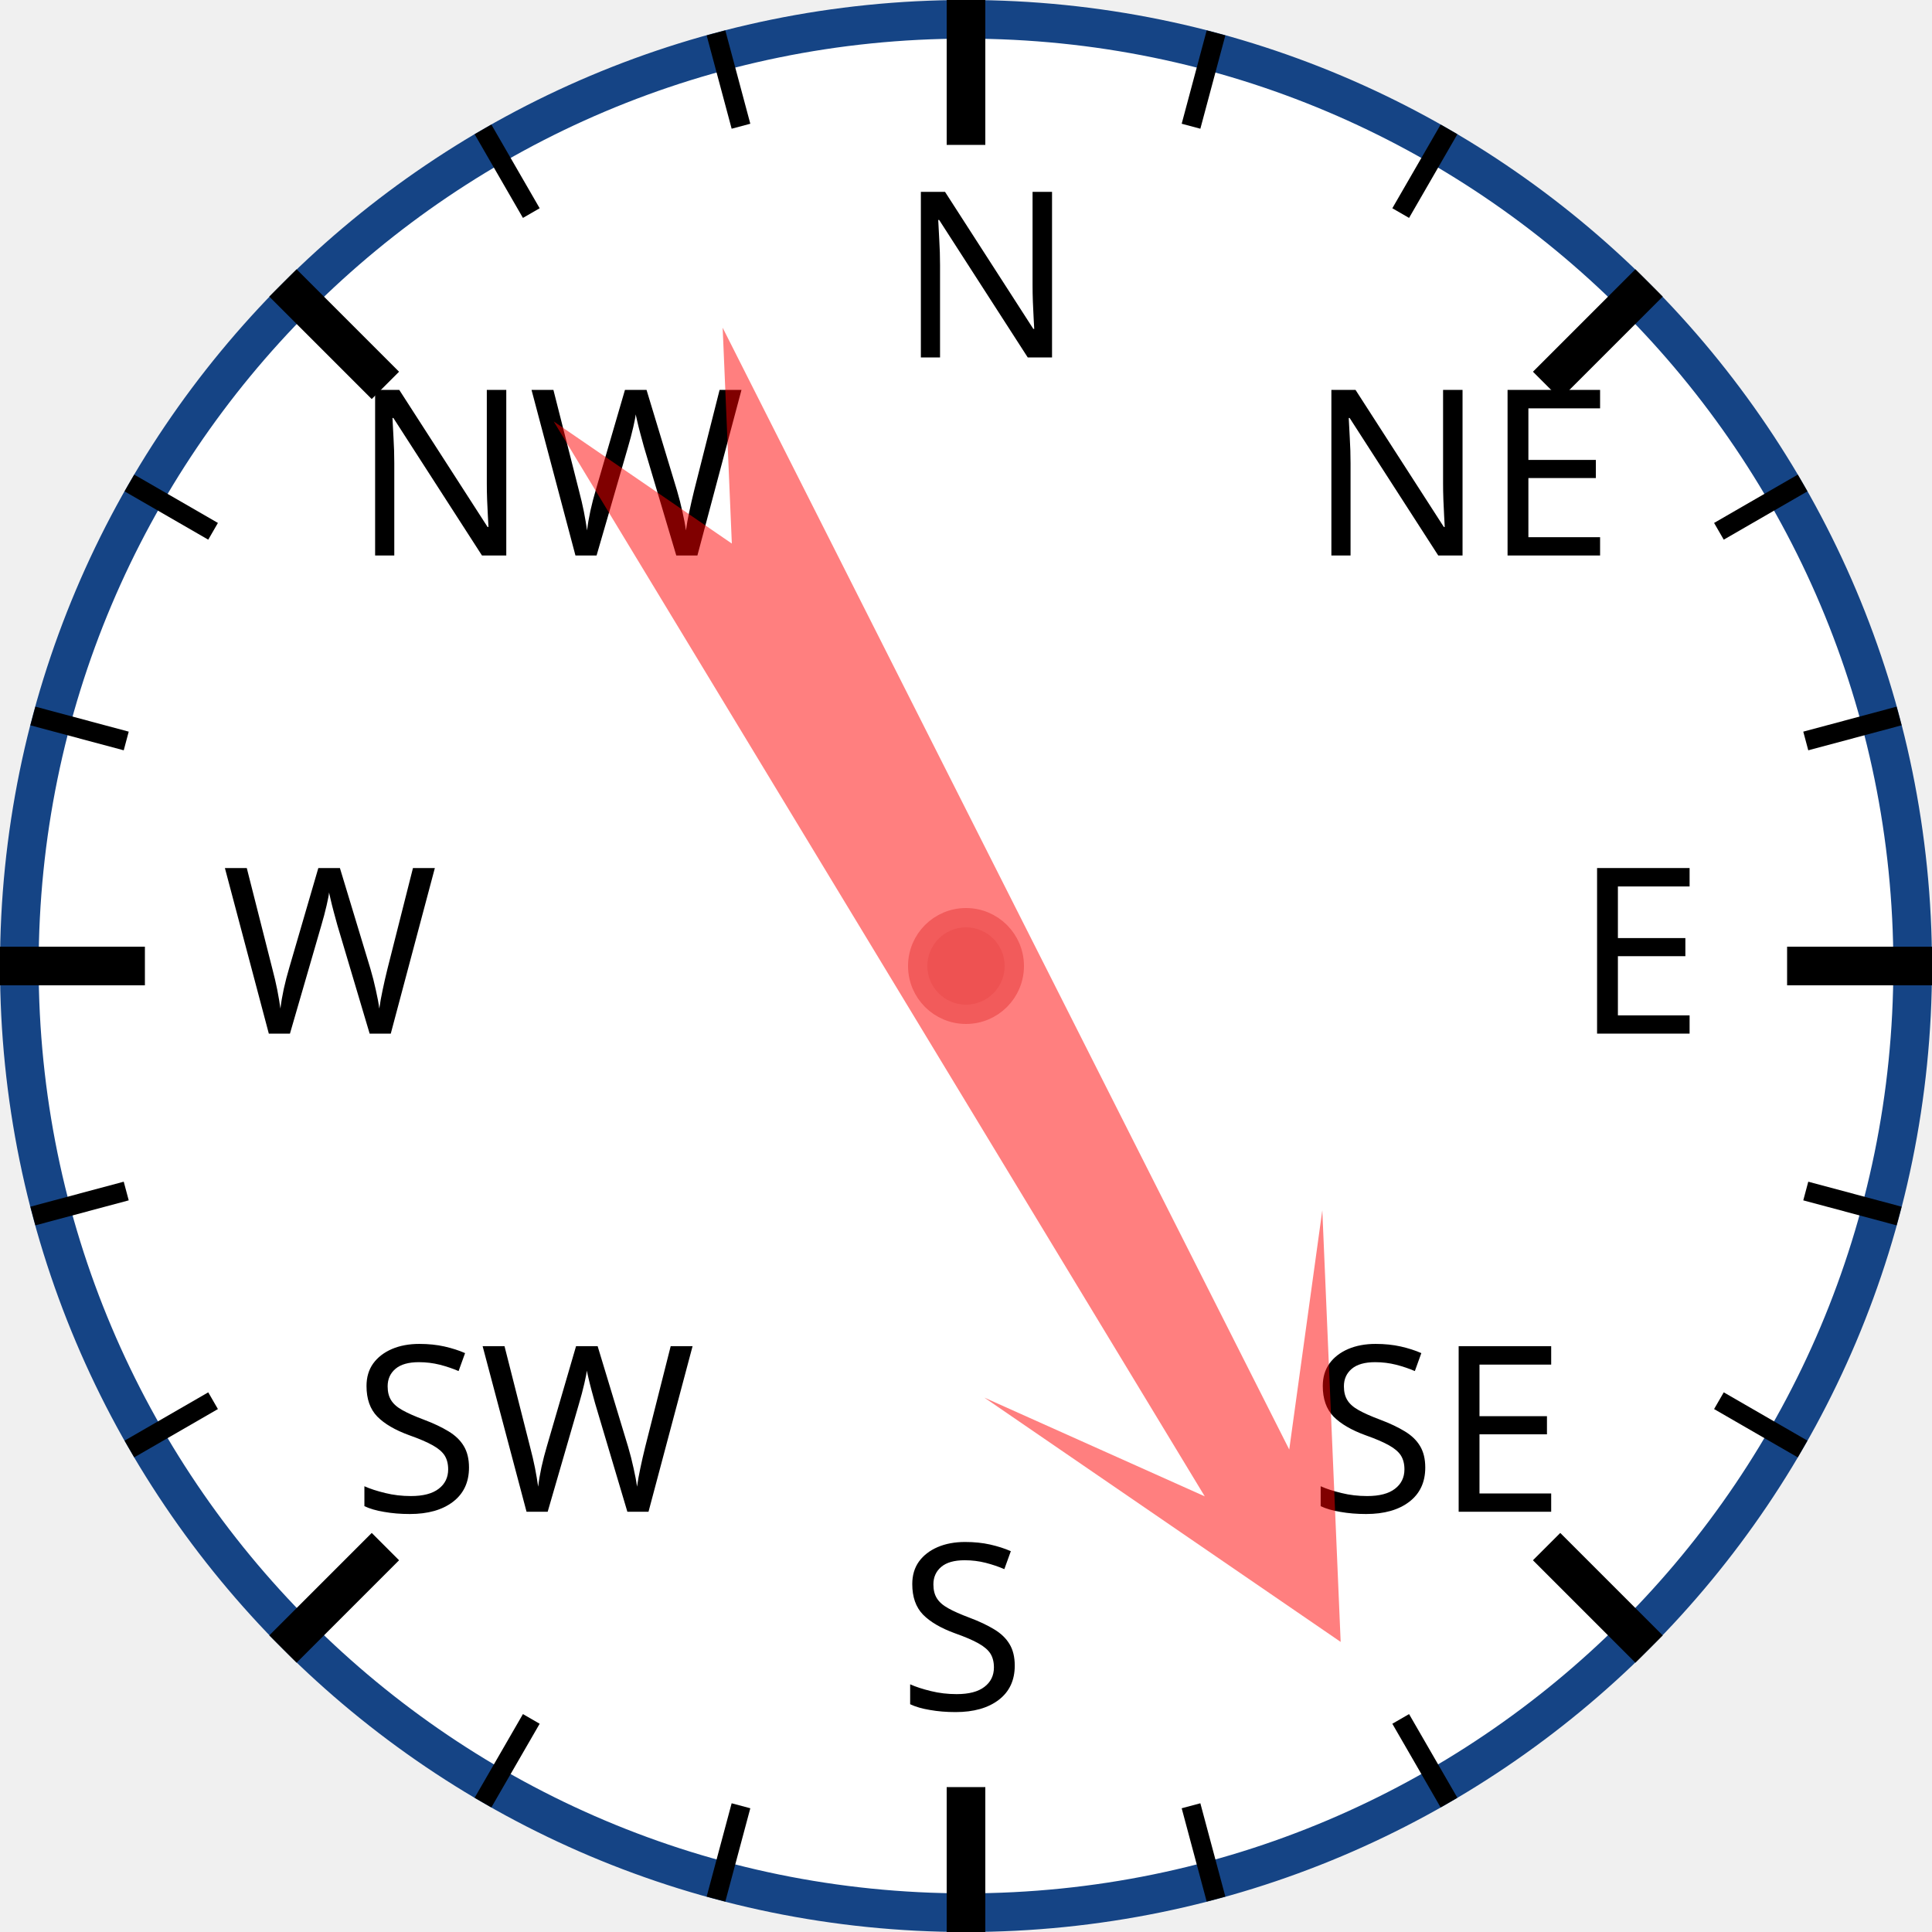
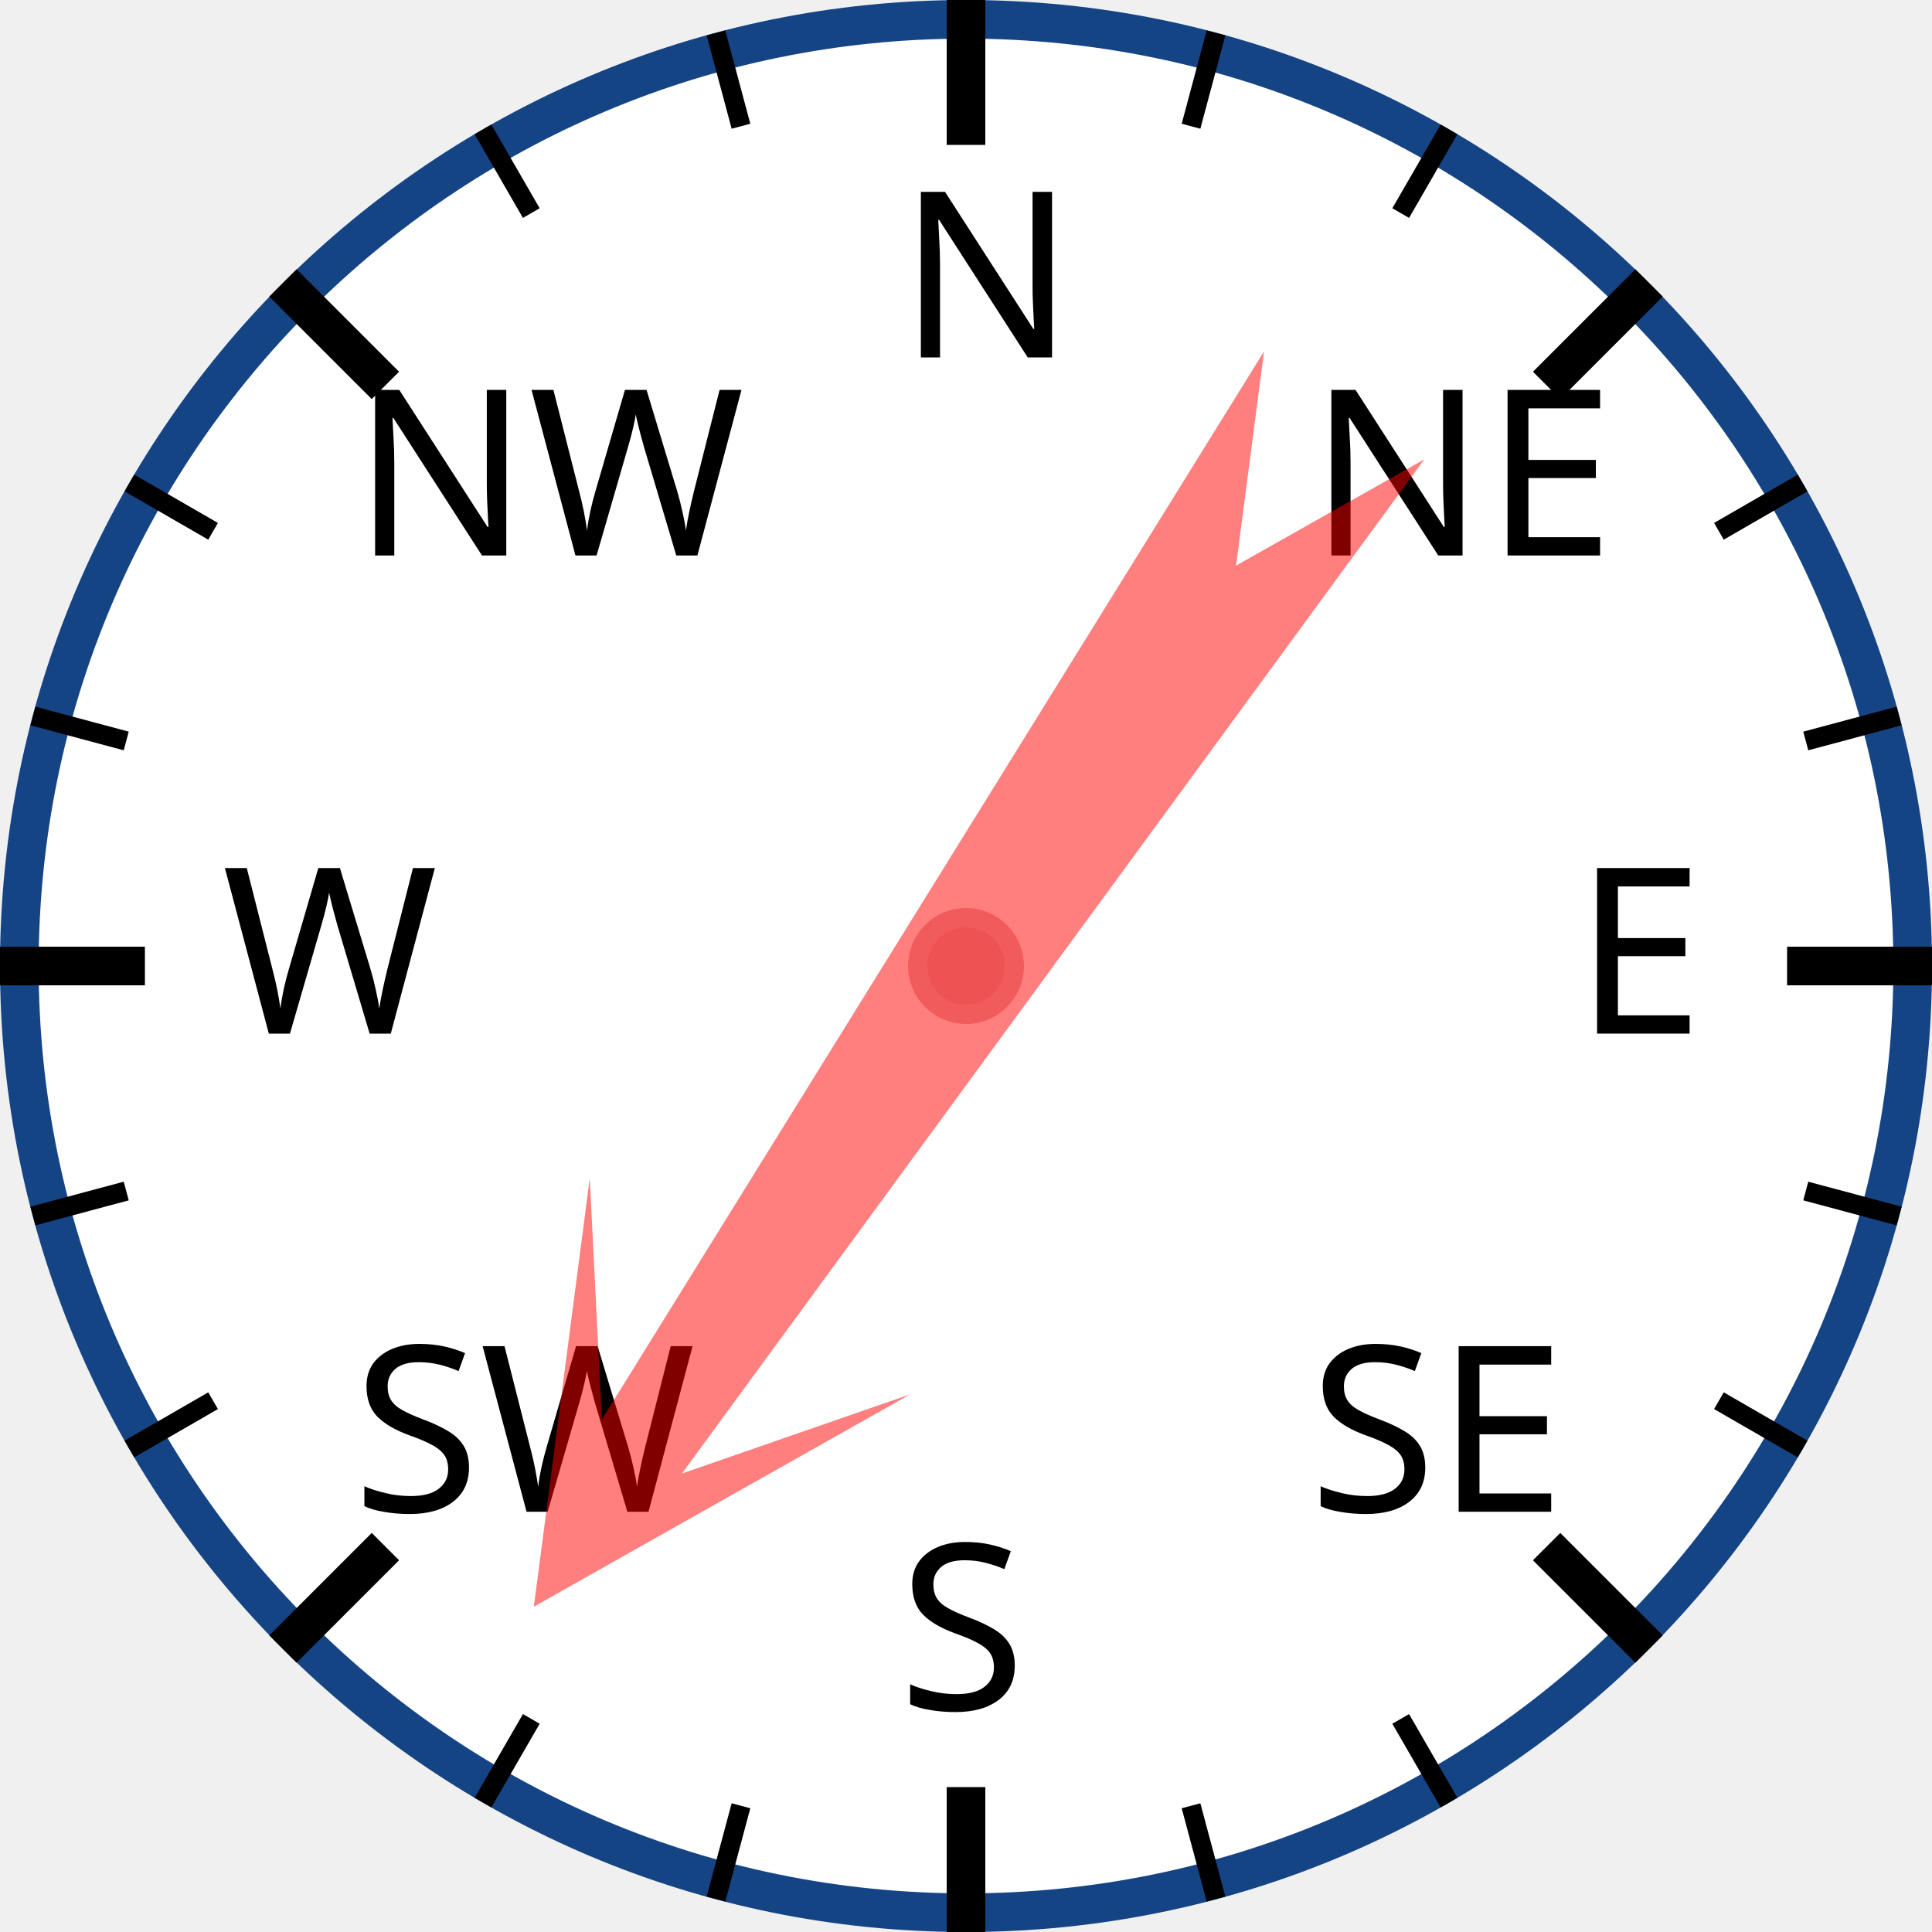
<svg xmlns="http://www.w3.org/2000/svg" width="120px" height="120px" viewBox="0 0 200 200">
  <circle cx="100" cy="100" r="98" style="fill: white; stroke: #154485; stroke-width: 4;" />
  <text x="93.0" y="37.0" style="font-family: sans-serif; font-size: 18pt;">N</text>
  <line x1="100.0" y1="0.0" x2="100.0" y2="15.0" style="stroke: black; stroke-width: 4;" />
  <line x1="74.118" y1="3.407" x2="76.706" y2="13.067" style="stroke: black; stroke-width: 2;" />
  <line x1="50" y1="13.397" x2="55" y2="22.058" style="stroke: black; stroke-width: 2;" />
  <text x="36.503" y="57.503" style="font-family: sans-serif; font-size: 18pt;">NW</text>
  <line x1="29.289" y1="29.289" x2="39.896" y2="39.896" style="stroke: black; stroke-width: 4;" />
  <line x1="13.397" y1="50" x2="22.058" y2="55" style="stroke: black; stroke-width: 2;" />
  <line x1="3.407" y1="74.118" x2="13.067" y2="76.706" style="stroke: black; stroke-width: 2;" />
  <text x="23.0" y="107.0" style="font-family: sans-serif; font-size: 18pt;">W</text>
  <line x1="0.0" y1="100.0" x2="15.0" y2="100.0" style="stroke: black; stroke-width: 4;" />
  <line x1="3.407" y1="125.882" x2="13.067" y2="123.294" style="stroke: black; stroke-width: 2;" />
  <line x1="13.397" y1="150" x2="22.058" y2="145" style="stroke: black; stroke-width: 2;" />
  <text x="36.503" y="156.497" style="font-family: sans-serif; font-size: 18pt;">SW</text>
  <line x1="29.289" y1="170.711" x2="39.896" y2="160.104" style="stroke: black; stroke-width: 4;" />
  <line x1="50" y1="186.603" x2="55" y2="177.942" style="stroke: black; stroke-width: 2;" />
  <line x1="74.118" y1="196.593" x2="76.706" y2="186.933" style="stroke: black; stroke-width: 2;" />
  <text x="93" y="177.0" style="font-family: sans-serif; font-size: 18pt;">S</text>
  <line x1="100" y1="200.0" x2="100" y2="185.0" style="stroke: black; stroke-width: 4;" />
  <line x1="125.882" y1="196.593" x2="123.294" y2="186.933" style="stroke: black; stroke-width: 2;" />
  <line x1="150.0" y1="186.603" x2="145.0" y2="177.942" style="stroke: black; stroke-width: 2;" />
  <text x="135.497" y="156.497" style="font-family: sans-serif; font-size: 18pt;">SE</text>
  <line x1="170.711" y1="170.711" x2="160.104" y2="160.104" style="stroke: black; stroke-width: 4;" />
  <line x1="186.603" y1="150" x2="177.942" y2="145" style="stroke: black; stroke-width: 2;" />
  <line x1="196.593" y1="125.882" x2="186.933" y2="123.294" style="stroke: black; stroke-width: 2;" />
  <text x="163.0" y="107" style="font-family: sans-serif; font-size: 18pt;">E</text>
  <line x1="200.0" y1="100" x2="185.0" y2="100" style="stroke: black; stroke-width: 4;" />
  <line x1="196.593" y1="74.118" x2="186.933" y2="76.706" style="stroke: black; stroke-width: 2;" />
  <line x1="186.603" y1="50" x2="177.942" y2="55" style="stroke: black; stroke-width: 2;" />
  <text x="135.497" y="57.503" style="font-family: sans-serif; font-size: 18pt;">NE</text>
  <line x1="170.711" y1="29.289" x2="160.104" y2="39.896" style="stroke: black; stroke-width: 4;" />
  <line x1="150" y1="13.397" x2="145" y2="22.058" style="stroke: black; stroke-width: 2;" />
  <line x1="125.882" y1="3.407" x2="123.294" y2="13.067" style="stroke: black; stroke-width: 2;" />
-   <polygon points="100 20 120 60 105 40 110 170 100 150 90 170 95 40 80 60" style="fill: red; fill-opacity: 0.5;" transform="rotate(151,100,100)" />
+   <polygon points="100 20 120 60 105 40 110 170 100 150 90 170 95 40 80 60" style="fill: red; fill-opacity: 0.5;" transform="rotate(214,100,100)" />
  <circle cx="100" cy="100" r="5" style="fill: #EE5252; stroke: #F25B5B; stroke-width: 2;" />
</svg>
